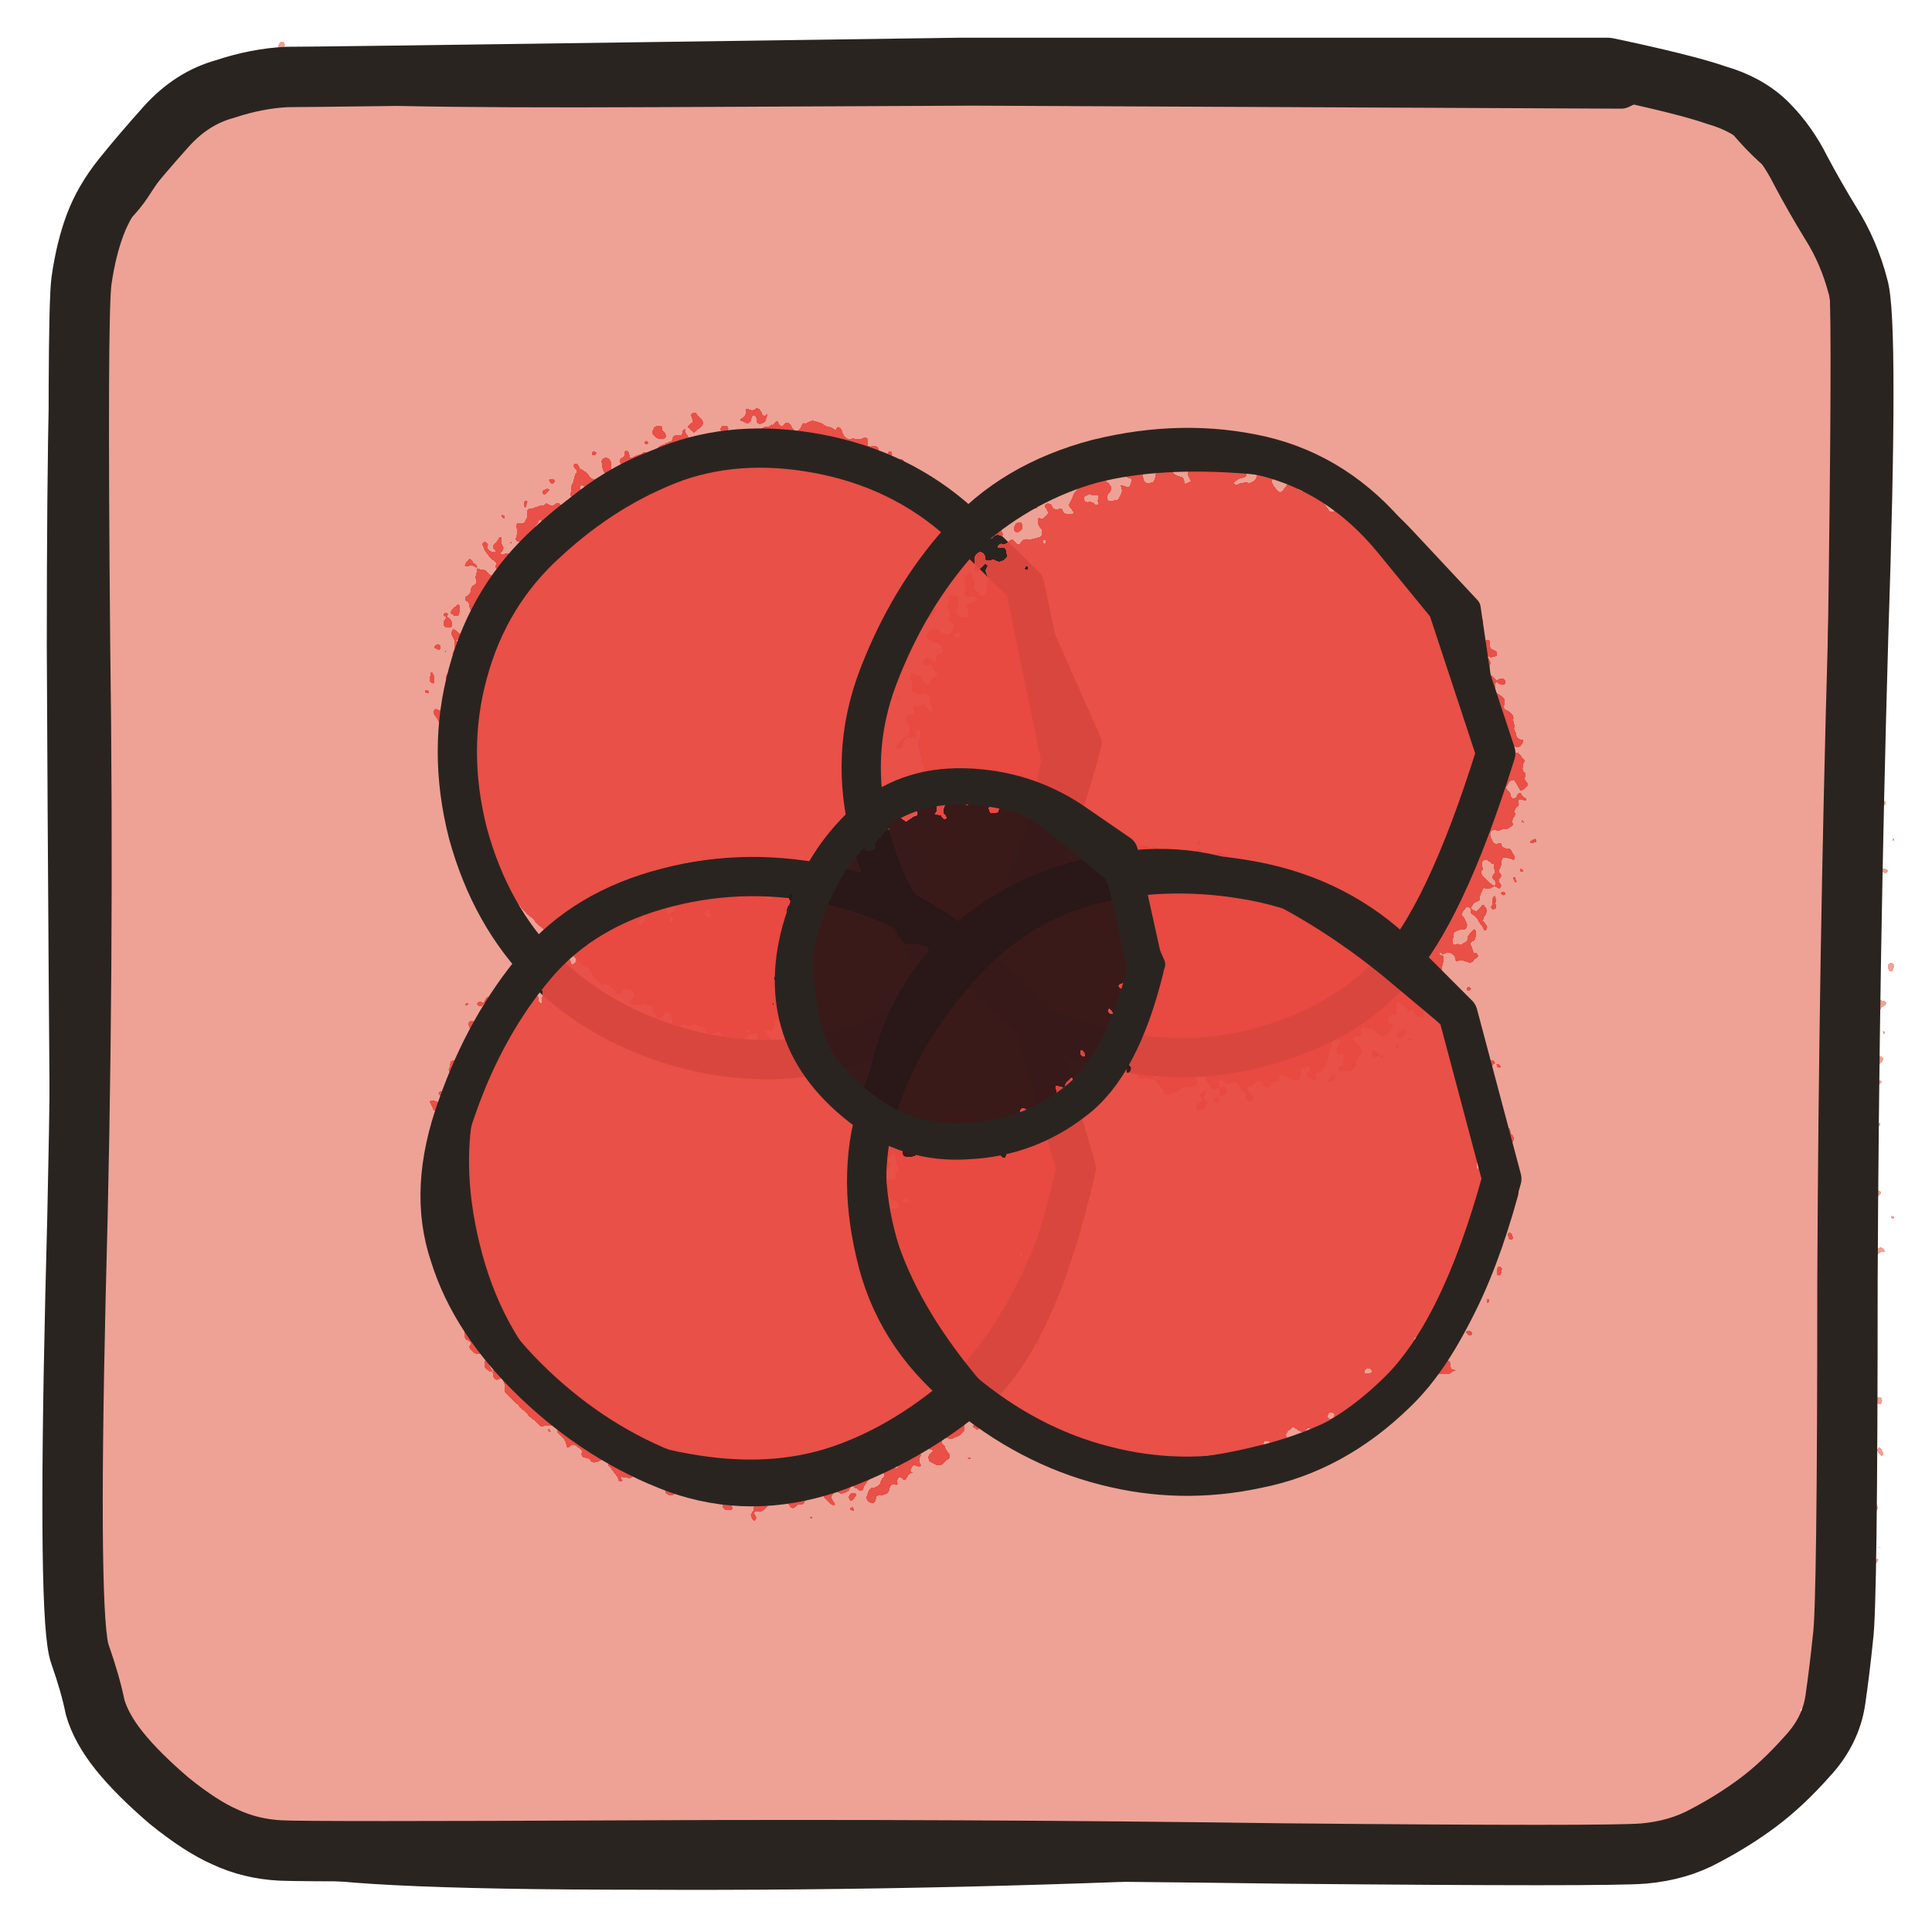
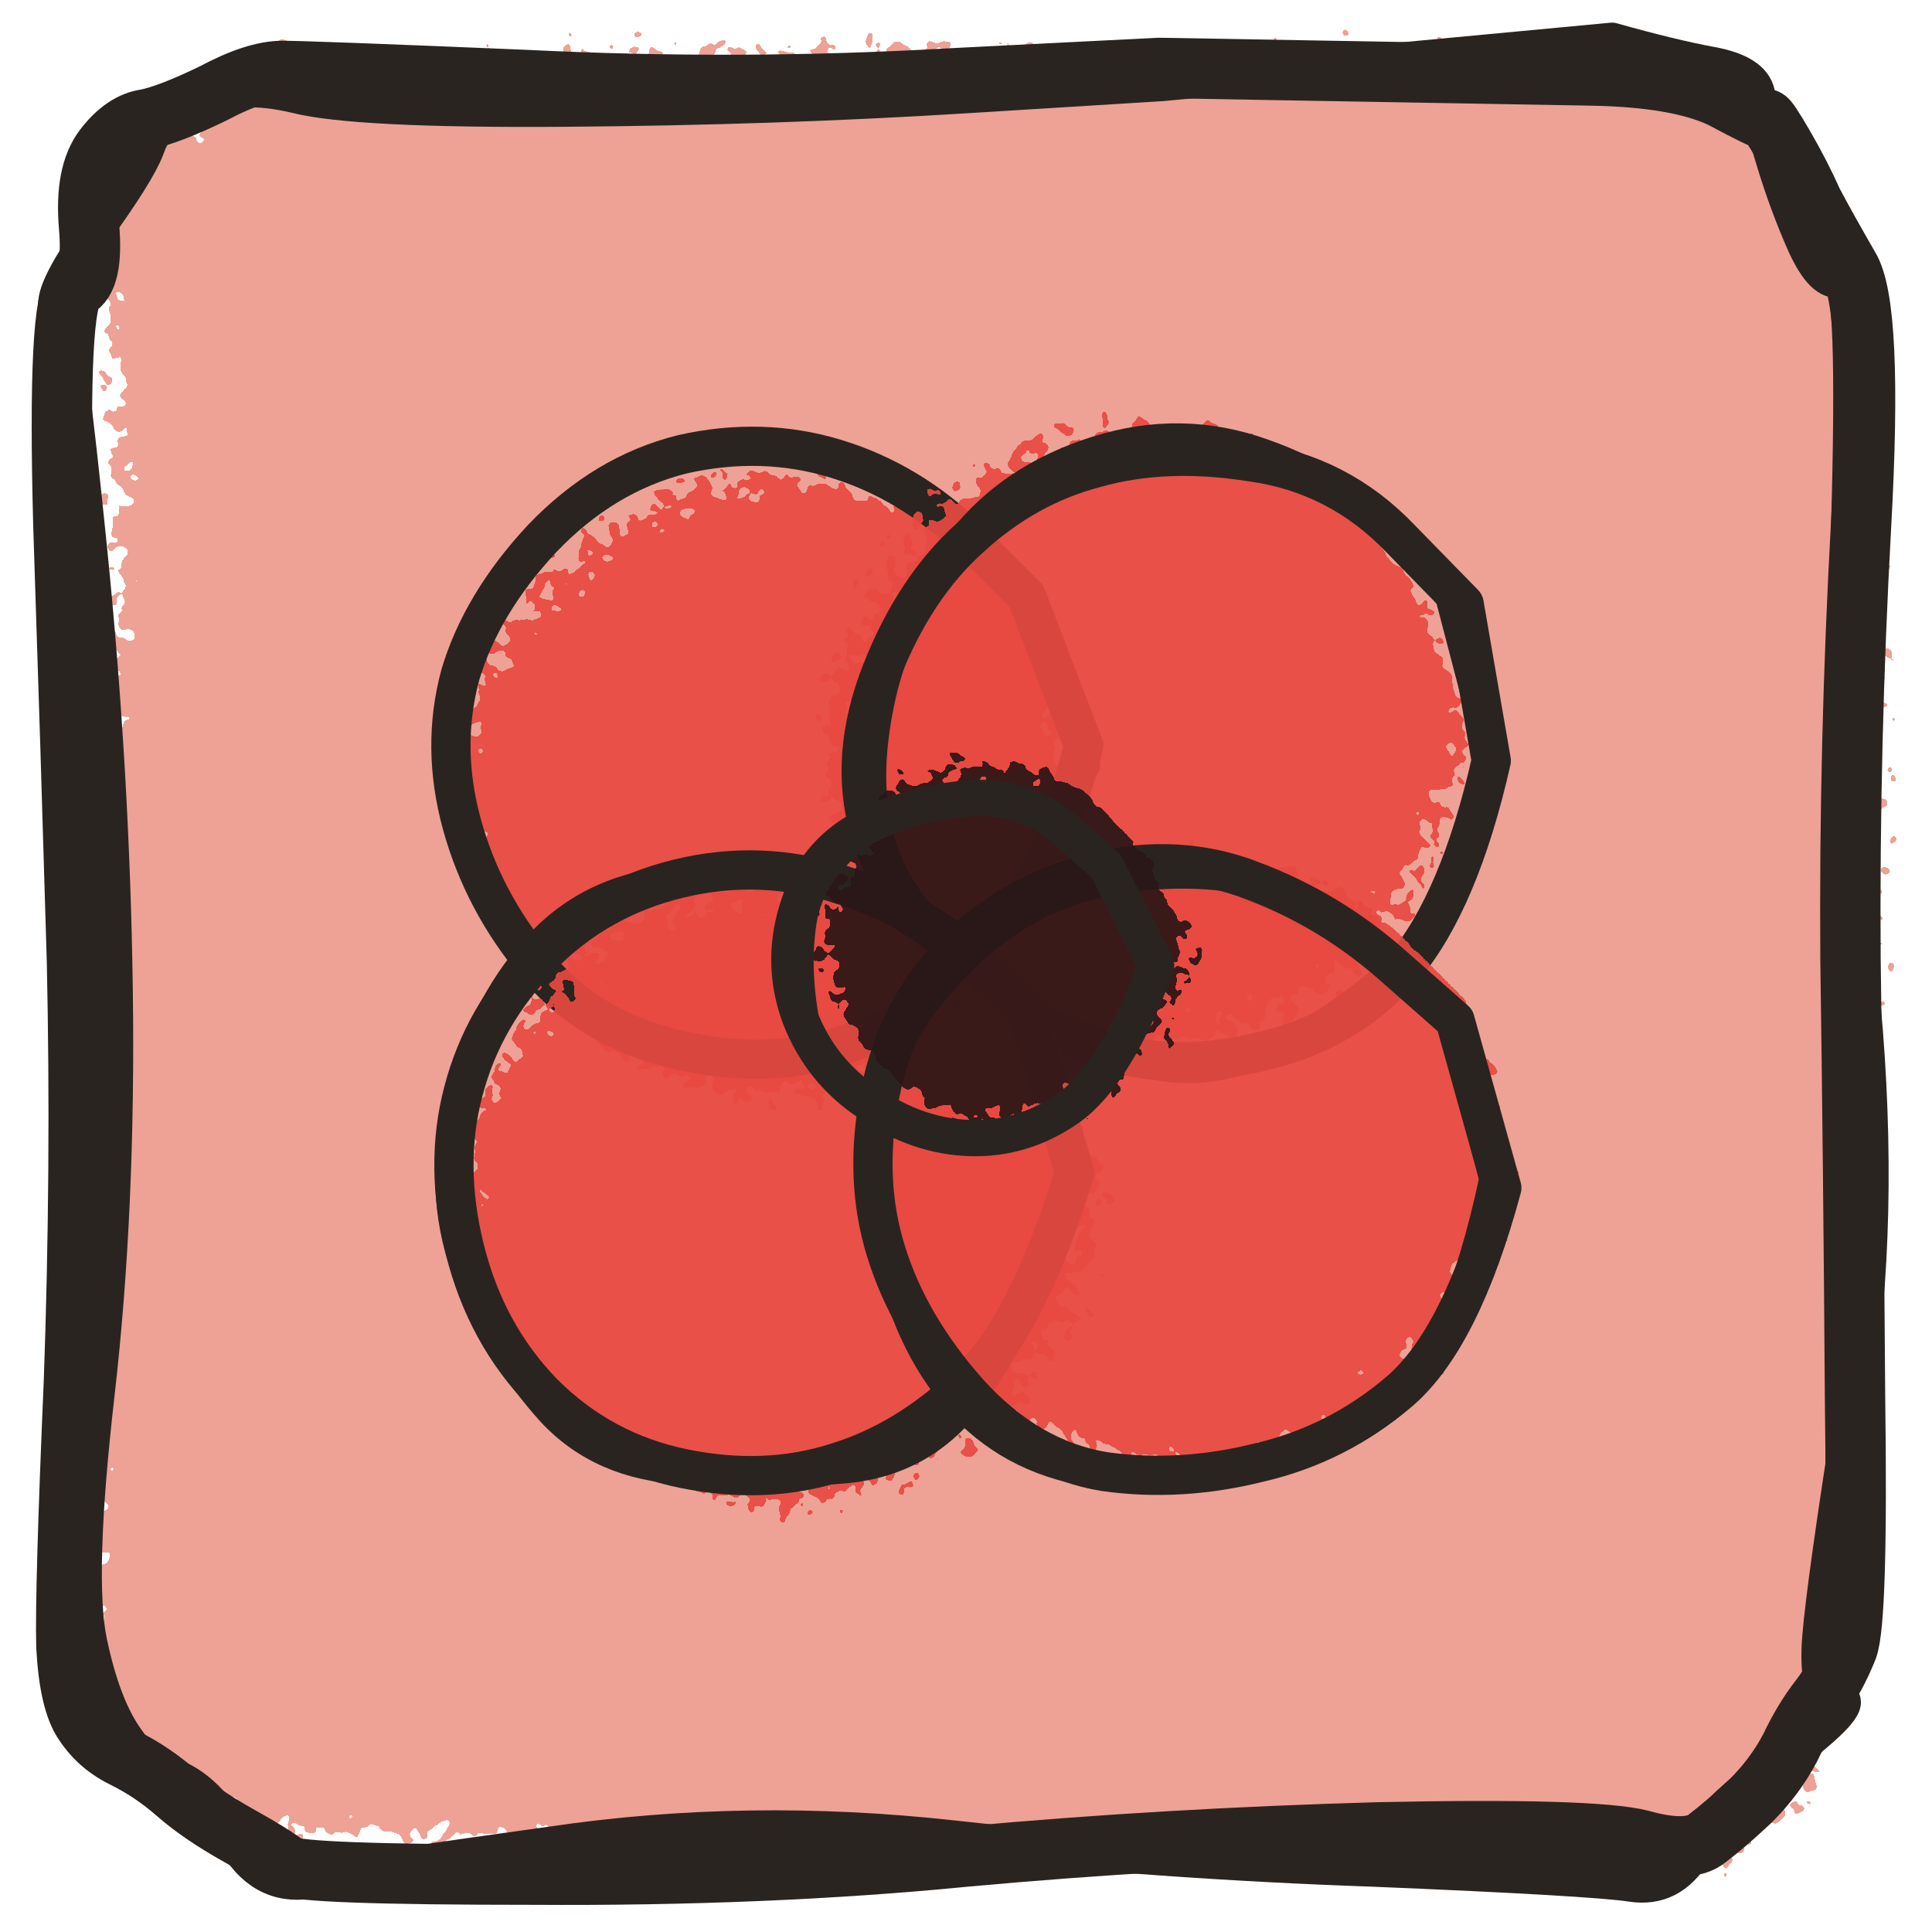
<svg xmlns="http://www.w3.org/2000/svg" viewBox="0 0 128 128" width="128" height="128">
  <defs>
    <filter id="crayon" x="-5%" y="-5%" width="110%" height="110%">
      <feTurbulence type="fractalNoise" baseFrequency="0.9" numOctaves="2" seed="3" result="n" />
      <feDisplacementMap in="SourceGraphic" in2="n" scale="5" />
      <feComponentTransfer>
        <feFuncA type="discrete" tableValues="0 .85 1 1" />
      </feComponentTransfer>
    </filter>
    <filter id="paper">
      <feTurbulence type="fractalNoise" baseFrequency="0.04" numOctaves="3" seed="9" />
      <feColorMatrix values="0 0 0 0 .55  0 0 0 0 .45  0 0 0 0 .3  0 0 0 .22 0" />
    </filter>
  </defs>
-   <path d="M106.1 4.7 Q111.7 5.4 113.4 6.0 Q115.1 6.5 116.7 8.0 Q118.2 9.4 119.2 11.0 Q120.2 12.5 120.9 15.0 Q121.7 17.5 122.4 19.3 Q123.0 21.0 123.3 42.7 Q123.5 64.4 123.1 86.0 Q122.6 107.7 122.6 109.9 Q122.6 112.0 121.5 113.4 Q120.4 114.7 119.0 116.8 Q117.5 118.9 116.4 120.2 Q115.2 121.4 113.1 122.3 Q110.9 123.2 109.2 123.4 Q107.5 123.6 85.3 123.6 Q63.1 123.6 42.5 123.5 Q21.9 123.4 19.3 123.1 Q16.8 122.7 14.7 121.5 Q12.6 120.3 11.5 119.4 Q10.4 118.6 9.1 116.5 Q7.8 114.5 6.6 113.1 Q5.4 111.7 4.9 109.4 Q4.3 107.0 4.6 85.3 Q4.9 63.5 5.2 42.4 Q5.5 21.3 5.4 19.3 Q5.4 17.4 6.7 14.8 Q8.0 12.2 9.3 10.7 Q10.6 9.3 11.7 7.9 Q12.9 6.6 14.4 6.1 Q16.0 5.7 18.2 5.4 Q20.3 5.2 42.6 5.4 L64.8 5.6Z" fill="#ec9a8c" stroke="none" opacity="0.92" transform="translate(0.5 -0.8)" filter="url(#crayon)" />
-   <path d="M106.5 4.5 Q111.7 5.6 113.7 6.3 Q115.8 6.9 117.1 8.2 Q118.4 9.5 119.3 11.3 Q120.2 13.0 121.3 14.8 Q122.5 16.7 123.1 19.0 Q123.8 21.3 123.1 42.3 Q122.5 63.2 122.4 84.8 Q122.4 106.5 122.1 108.5 Q121.9 110.5 121.6 112.6 Q121.3 114.7 119.7 116.4 Q118.1 118.2 116.5 119.4 Q114.9 120.6 113.0 121.6 Q111.2 122.6 108.9 122.8 Q106.7 123.0 85.1 122.8 Q63.5 122.5 42.1 122.6 Q20.7 122.7 18.6 122.6 Q16.6 122.5 14.9 121.7 Q13.3 121.0 11.2 119.3 Q9.1 117.5 7.9 116.0 Q6.7 114.5 6.3 113.1 Q6.0 111.6 5.3 109.6 Q4.5 107.5 5.0 85.9 Q5.6 64.2 5.3 42.5 Q5.1 20.7 5.4 18.6 Q5.7 16.5 6.3 14.9 Q6.9 13.3 8.1 11.8 Q9.3 10.3 11.0 8.4 Q12.7 6.5 14.9 5.9 Q17.0 5.2 19.0 5.1 Q20.9 5.1 42.2 4.8 L63.5 4.5Z" fill="none" stroke="#2a2420" stroke-width="4.0" stroke-linecap="round" stroke-linejoin="round" opacity="1" />
-   <path d="M107.4 6.0 Q110.2 4.6 112.2 5.4 Q114.1 6.2 115.7 8.1 Q117.3 10.0 119.1 11.2 Q120.9 12.5 121.5 14.6 Q122.1 16.7 122.4 19.1 Q122.6 21.6 122.3 42.6 Q122.1 63.7 122.5 84.9 Q122.9 106.1 122.6 108.3 Q122.3 110.4 121.8 112.2 Q121.3 114.1 119.5 115.8 Q117.6 117.5 115.8 119.3 Q114.0 121.1 112.2 122.1 Q110.5 123.2 108.7 122.6 Q107.0 121.9 85.3 123.0 Q63.6 124.1 42.6 124.0 Q21.7 124.0 18.9 122.8 Q16.0 121.6 14.1 121.4 Q12.1 121.3 11.4 119.3 Q10.6 117.4 8.4 116.2 Q6.2 115.0 5.6 113.0 Q5.0 110.9 4.9 109.5 Q4.8 108.1 4.6 86.3 Q4.4 64.6 4.3 42.8 Q4.3 21.1 4.9 18.5 Q5.5 15.8 6.8 14.6 Q8.2 13.4 9.0 12.1 Q9.9 10.7 11.6 8.5 Q13.3 6.2 14.9 5.5 Q16.5 4.9 19.3 5.4 Q22.1 6.0 43.3 5.9 L64.5 5.8Z" fill="none" stroke="#2a2420" stroke-width="2.4" stroke-linecap="round" stroke-linejoin="round" opacity="1" />
-   <path d="M71.9 50.6 Q69.0 61.0 64.6 64.7 Q60.3 68.4 54.8 70.1 Q49.2 71.9 44.7 69.8 Q40.2 67.7 36.1 63.8 Q32.0 60.0 30.4 55.1 Q28.8 50.3 30.1 44.8 Q31.4 39.4 35.9 36.0 Q40.3 32.6 45.4 31.1 Q50.5 29.7 55.3 30.8 Q60.1 32.0 64.2 36.2 L68.4 40.4Z" fill="#e8483f" stroke="none" opacity="0.92" transform="translate(-0.0 -2.1)" filter="url(#crayon)" />
-   <path d="M70.3 50.4 Q68.4 60.6 64.4 64.4 Q60.5 68.3 55.5 69.6 Q50.5 70.9 45.1 69.4 Q39.8 67.9 36.1 64.3 Q32.5 60.7 31.0 55.2 Q29.6 49.7 31.0 44.6 Q32.4 39.4 36.3 35.9 Q40.2 32.3 44.8 30.6 Q49.4 29.0 54.9 30.2 Q60.3 31.4 64.1 35.1 L67.9 38.8Z" fill="none" stroke="#2a2420" stroke-width="2.6" stroke-linecap="round" stroke-linejoin="round" opacity="1" />
-   <path d="M72.2 49.2 Q69.1 61.1 64.6 64.4 Q60.0 67.7 55.4 69.2 Q50.8 70.8 44.7 69.4 Q38.6 68.1 35.4 63.7 Q32.1 59.3 30.7 54.2 Q29.3 49.2 30.6 44.7 Q31.9 40.2 36.1 35.7 Q40.2 31.2 45.5 30.0 Q50.7 28.8 55.5 30.4 Q60.3 31.9 64.1 35.7 L67.9 39.5Z" fill="none" stroke="#2a2420" stroke-width="1.6" stroke-linecap="round" stroke-linejoin="round" opacity="1" />
-   <path d="M98.7 49.2 Q96.7 59.6 92.6 64.0 Q88.6 68.4 83.7 69.9 Q78.8 71.4 73.4 69.8 Q68.1 68.3 63.9 64.3 Q59.7 60.4 58.8 54.7 Q57.9 49.1 59.0 44.0 Q60.2 38.9 63.8 35.3 Q67.4 31.8 72.3 30.0 Q77.3 28.3 83.0 30.5 Q88.8 32.7 92.1 35.9 L95.5 39.0Z" fill="#e8483f" stroke="none" opacity="0.92" transform="translate(2.2 1.5)" filter="url(#crayon)" />
-   <path d="M99.1 49.9 Q95.7 60.8 92.2 64.4 Q88.7 68.0 83.4 69.4 Q78.1 70.8 72.7 69.3 Q67.2 67.9 63.2 64.5 Q59.2 61.0 57.7 55.5 Q56.2 50.0 58.2 44.8 Q60.2 39.6 63.6 35.8 Q67.0 31.9 72.7 30.4 Q78.4 29.0 83.6 30.2 Q88.7 31.4 92.3 35.8 L95.9 40.2Z" fill="none" stroke="#2a2420" stroke-width="2.6" stroke-linecap="round" stroke-linejoin="round" opacity="1" />
-   <path d="M98.8 50.5 Q96.9 59.3 93.3 63.9 Q89.6 68.5 83.5 69.8 Q77.3 71.1 72.7 69.3 Q68.1 67.5 63.4 63.5 Q58.7 59.6 57.3 54.9 Q55.8 50.1 58.4 44.4 Q61.0 38.6 64.6 35.5 Q68.2 32.4 72.5 31.2 Q76.8 30.1 82.8 30.6 Q88.8 31.2 93.0 35.7 L97.3 40.3Z" fill="none" stroke="#2a2420" stroke-width="1.6" stroke-linecap="round" stroke-linejoin="round" opacity="1" />
-   <path d="M71.2 77.8 Q67.8 88.3 64.5 92.6 Q61.3 96.9 55.9 97.8 Q50.5 98.7 44.9 97.1 Q39.3 95.5 35.7 92.5 Q32.0 89.4 30.7 83.9 Q29.3 78.3 30.3 72.8 Q31.4 67.3 35.5 63.1 Q39.7 59.0 45.2 58.0 Q50.6 57.0 55.4 58.4 Q60.3 59.9 64.5 63.9 L68.7 67.9Z" fill="#e8483f" stroke="none" opacity="0.92" transform="translate(-0.5 1.4)" filter="url(#crayon)" />
-   <path d="M71.3 77.4 Q68.8 88.4 64.7 92.1 Q60.5 95.7 55.1 97.6 Q49.7 99.4 44.7 97.6 Q39.6 95.7 35.4 91.7 Q31.2 87.7 29.8 83.2 Q28.3 78.8 30.3 73.3 Q32.2 67.9 35.5 64.0 Q38.7 60.2 44.2 58.8 Q49.6 57.4 55.3 58.7 Q61.0 60.1 64.7 63.8 L68.4 67.4Z" fill="none" stroke="#2a2420" stroke-width="2.6" stroke-linecap="round" stroke-linejoin="round" opacity="1" />
-   <path d="M71.3 77.5 Q67.9 87.7 63.9 91.4 Q59.8 95.1 55.4 96.6 Q51.0 98.1 45.5 97.1 Q40.0 96.2 36.2 92.3 Q32.4 88.4 31.0 82.6 Q29.6 76.9 30.9 72.1 Q32.1 67.3 35.9 63.3 Q39.6 59.4 45.1 58.1 Q50.6 56.9 55.9 58.7 Q61.3 60.5 64.6 63.5 L67.9 66.6Z" fill="none" stroke="#2a2420" stroke-width="1.6" stroke-linecap="round" stroke-linejoin="round" opacity="1" />
-   <path d="M98.9 77.4 Q96.9 89.2 92.7 92.3 Q88.4 95.4 83.1 97.5 Q77.8 99.7 73.0 98.3 Q68.2 96.9 63.9 93.1 Q59.6 89.2 58.3 83.3 Q57.0 77.3 58.1 72.0 Q59.2 66.7 63.4 63.5 Q67.5 60.2 72.4 58.7 Q77.2 57.1 83.1 58.7 Q89.0 60.4 92.7 63.8 L96.4 67.1Z" fill="#e8483f" stroke="none" opacity="0.92" transform="translate(0.9 -1.0)" filter="url(#crayon)" />
-   <path d="M99.5 78.1 Q96.7 88.3 92.5 92.3 Q88.4 96.3 83.3 97.3 Q78.2 98.4 73.2 97.1 Q68.1 95.8 63.7 92.1 Q59.2 88.4 58.0 83.0 Q56.7 77.5 58.3 72.9 Q59.9 68.2 63.6 64.1 Q67.3 59.9 72.4 58.6 Q77.5 57.3 83.2 58.4 Q88.8 59.5 92.7 63.3 L96.6 67.2Z" fill="none" stroke="#2a2420" stroke-width="2.6" stroke-linecap="round" stroke-linejoin="round" opacity="1" />
-   <path d="M99.8 79.0 Q97.1 88.8 92.8 92.1 Q88.6 95.4 83.4 96.6 Q78.2 97.9 73.4 97.4 Q68.6 97.0 64.5 92.2 Q60.4 87.4 58.8 82.8 Q57.3 78.1 58.2 72.3 Q59.1 66.6 62.8 62.8 Q66.4 59.0 72.3 57.6 Q78.2 56.2 83.0 58.3 Q87.8 60.5 92.2 64.1 L96.5 67.7Z" fill="none" stroke="#2a2420" stroke-width="1.6" stroke-linecap="round" stroke-linejoin="round" opacity="1" />
-   <path d="M76.2 64.5 Q73.9 70.5 70.9 72.8 Q68.0 75.1 64.1 75.6 Q60.2 76.0 57.3 73.8 Q54.5 71.6 53.4 67.9 Q52.4 64.1 53.1 60.9 Q53.9 57.6 57.1 55.1 Q60.4 52.5 64.3 52.7 Q68.2 52.9 71.0 54.9 L73.8 57.0Z" fill="#2a1418" stroke="none" opacity="0.92" transform="translate(-0.4 0.2)" filter="url(#crayon)" />
-   <path d="M75.9 64.2 Q74.3 70.7 71.2 73.0 Q68.1 75.4 64.2 75.6 Q60.2 75.9 57.0 73.4 Q53.8 70.9 52.9 67.7 Q52.0 64.5 53.3 60.7 Q54.5 57.0 57.2 54.5 Q59.9 52.0 63.9 52.1 Q67.8 52.2 71.0 54.3 L74.2 56.5Z" fill="none" stroke="#2a2420" stroke-width="2.4" stroke-linecap="round" stroke-linejoin="round" opacity="1" />
-   <path d="M76.5 63.9 Q72.8 71.9 70.7 73.7 Q68.6 75.4 64.6 75.6 Q60.6 75.7 57.5 73.4 Q54.4 71.2 53.6 67.5 Q52.8 63.8 53.6 60.3 Q54.4 56.8 57.1 54.6 Q59.8 52.5 63.5 52.3 Q67.1 52.1 70.4 55.0 L73.8 57.8Z" fill="none" stroke="#2a2420" stroke-width="1.4" stroke-linecap="round" stroke-linejoin="round" opacity="1" />
+   <path d="M104.7 4.3 Q112.7 5.2 114.0 5.4 Q115.4 5.6 116.7 7.3 Q118.0 9.1 118.6 10.4 Q119.2 11.8 119.9 15.2 Q120.6 18.6 121.8 19.8 Q123.0 21.1 123.6 35.8 Q124.3 50.6 123.2 65.3 Q122.0 80.1 122.7 94.6 Q123.3 109.1 122.3 109.8 Q121.4 110.4 120.1 113.4 Q118.8 116.4 118.9 118.1 Q118.9 119.8 116.7 121.3 Q114.4 122.8 113.4 123.4 Q112.3 123.9 108.6 124.2 Q104.8 124.5 92.6 124.3 Q80.5 124.1 64.9 123.8 Q49.4 123.6 34.7 122.6 Q19.9 121.6 19.3 122.3 Q18.7 123.1 16.7 121.4 Q14.8 119.6 12.0 119.7 Q9.3 119.8 7.4 117.5 Q5.5 115.1 5.4 112.5 Q5.3 109.9 5.8 108.8 Q6.2 107.7 5.4 93.7 Q4.5 79.6 5.9 63.7 Q7.2 47.7 7.3 33.8 Q7.3 19.9 6.3 17.7 Q5.2 15.5 5.1 14.4 Q5.0 13.3 6.5 11.7 Q7.9 10.1 11.5 9.4 Q15.0 8.6 15.2 6.4 Q15.3 4.1 19.0 4.6 Q22.7 5.1 37.3 4.7 Q52.0 4.4 65.3 4.4 L78.7 4.5Z" fill="#ec9a8c" stroke="none" opacity="0.92" transform="translate(0.5 -0.8)" filter="url(#crayon)" />
+   <path d="M105.4 5.0 Q111.2 5.1 114.1 6.5 Q116.9 8.0 117.0 7.9 Q117.1 7.8 118.2 9.7 Q119.3 11.6 120.1 13.4 Q121.0 15.1 122.5 17.7 Q124.1 20.3 123.3 34.8 Q122.5 49.3 122.6 63.5 Q122.8 77.7 122.9 92.5 Q123.1 107.3 122.4 109.2 Q121.6 111.2 120.6 112.5 Q119.5 113.9 118.6 115.8 Q117.6 117.7 116.0 119.3 Q114.3 120.9 113.1 121.8 Q111.9 122.8 108.7 121.9 Q105.5 121.1 91.3 121.4 Q77.1 121.8 64.0 123.0 Q50.8 124.3 35.3 124.2 Q19.8 124.2 19.0 123.6 Q18.3 123.0 15.8 121.6 Q13.3 120.2 11.7 118.8 Q10.1 117.4 8.3 116.5 Q6.6 115.7 5.6 114.2 Q4.6 112.8 4.4 109.1 Q4.3 105.5 4.9 91.5 Q5.4 77.4 5.1 63.7 Q4.7 49.9 4.2 34.8 Q3.8 19.8 5.0 19.1 Q6.2 18.5 5.9 15.0 Q5.6 11.5 6.9 9.8 Q8.2 8.1 9.7 7.9 Q11.2 7.6 14.1 6.2 Q16.9 4.7 18.7 4.7 Q20.5 4.7 34.8 5.3 Q49.0 6.0 62.9 5.2 L76.8 4.5Z" fill="none" stroke="#2a2420" stroke-width="4.0" stroke-linecap="round" stroke-linejoin="round" opacity="1" />
+   <path d="M106.8 2.7 Q110.7 3.8 113.4 4.3 Q116.1 4.8 116.4 6.2 Q116.6 7.6 117.5 10.5 Q118.4 13.5 119.6 16.2 Q120.8 18.8 121.9 18.5 Q123.0 18.2 122.5 35.3 Q122.0 52.4 123.4 66.6 Q124.7 80.8 122.8 92.8 Q120.9 104.8 120.6 108.5 Q120.3 112.3 121.7 112.5 Q123.1 112.6 119.5 115.5 Q115.9 118.3 114.8 119.3 Q113.7 120.2 112.2 122.7 Q110.7 125.2 108.1 124.8 Q105.5 124.4 91.0 123.8 Q76.6 123.3 63.1 121.8 Q49.5 120.3 36.6 122.2 Q23.6 124.0 20.5 124.6 Q17.3 125.1 15.5 121.8 Q13.8 118.5 11.2 117.6 Q8.7 116.7 9.4 117.1 Q10.0 117.5 8.4 115.3 Q6.8 113.1 5.9 108.8 Q5.0 104.5 6.4 92.3 Q7.8 80.1 7.6 65.6 Q7.4 51.2 5.9 36.4 Q4.4 21.6 3.8 20.5 Q3.3 19.5 6.2 15.4 Q9.1 11.4 9.7 9.8 Q10.3 8.1 11.3 8.0 Q12.4 7.9 14.1 6.6 Q15.7 5.4 19.6 6.3 Q23.5 7.3 37.4 7.2 Q51.3 7.1 64.1 6.3 L77.0 5.5Z" fill="none" stroke="#2a2420" stroke-width="2.4" stroke-linecap="round" stroke-linejoin="round" opacity="1" />
+   <path d="M70.1 50.5 Q68.5 60.6 64.5 64.5 Q60.4 68.4 55.5 69.6 Q50.6 70.9 45.2 69.4 Q39.9 67.9 36.2 64.3 Q32.6 60.7 31.2 55.2 Q29.7 49.7 31.1 44.6 Q32.6 39.4 36.5 35.9 Q40.4 32.4 44.8 30.7 Q49.3 29.0 54.8 30.1 Q60.3 31.3 64.1 35.0 L67.8 38.6Z" fill="#e8483f" stroke="none" opacity="0.92" transform="translate(0.5 2.2)" filter="url(#crayon)" />
+   <path d="M71.8 49.4 Q68.8 60.9 64.5 64.4 Q60.2 67.9 55.4 69.4 Q50.5 70.9 44.7 69.5 Q38.9 68.1 35.5 63.9 Q32.0 59.7 30.6 54.6 Q29.2 49.5 30.5 44.7 Q31.9 40.0 35.9 35.7 Q40.0 31.4 45.2 30.1 Q50.5 28.9 55.4 30.4 Q60.3 31.9 64.2 35.7 L68.0 39.5Z" fill="none" stroke="#2a2420" stroke-width="2.6" stroke-linecap="round" stroke-linejoin="round" opacity="1" />
+   <path d="M72.1 50.7 Q67.8 59.5 64.4 63.3 Q61.1 67.1 55.6 69.2 Q50.1 71.2 45.3 70.0 Q40.6 68.7 36.5 64.6 Q32.5 60.6 30.7 55.3 Q28.9 49.9 30.9 44.1 Q32.9 38.3 36.4 34.7 Q40.0 31.1 44.9 30.0 Q49.8 29.0 54.7 29.9 Q59.6 30.9 64.1 35.8 L68.5 40.6Z" fill="none" stroke="#2a2420" stroke-width="1.6" stroke-linecap="round" stroke-linejoin="round" opacity="1" />
+   <path d="M99.1 49.9 Q95.6 60.9 92.1 64.4 Q88.7 67.9 83.4 69.3 Q78.1 70.8 72.6 69.3 Q67.2 67.8 63.1 64.5 Q59.1 61.1 57.6 55.6 Q56.1 50.1 58.2 44.9 Q60.2 39.6 63.6 35.8 Q66.9 31.9 72.7 30.4 Q78.5 29.0 83.6 30.2 Q88.7 31.4 92.3 35.9 L95.8 40.4Z" fill="#e8483f" stroke="none" opacity="0.92" transform="translate(-1.9 -1.2)" filter="url(#crayon)" />
+   <path d="M98.8 50.4 Q96.7 59.7 93.0 64.1 Q89.3 68.4 83.4 69.7 Q77.5 71.1 72.7 69.4 Q67.9 67.7 63.5 63.8 Q59.1 59.9 57.6 55.0 Q56.2 50.1 58.4 44.5 Q60.6 38.9 64.3 35.6 Q68.0 32.2 72.6 31.0 Q77.2 29.7 82.9 30.6 Q88.7 31.4 92.8 35.7 L97.0 40.0Z" fill="none" stroke="#2a2420" stroke-width="2.6" stroke-linecap="round" stroke-linejoin="round" opacity="1" />
+   <path d="M98.8 50.7 Q96.5 60.3 92.3 64.1 Q88.0 67.9 83.5 69.9 Q79.0 72.0 73.5 69.9 Q68.1 67.8 63.8 63.7 Q59.5 59.6 58.4 55.4 Q57.3 51.2 58.7 45.5 Q60.2 39.9 63.6 35.7 Q66.9 31.5 72.6 29.7 Q78.3 27.9 83.8 29.9 Q89.2 31.8 92.6 35.7 L95.9 39.6Z" fill="none" stroke="#2a2420" stroke-width="1.6" stroke-linecap="round" stroke-linejoin="round" opacity="1" />
+   <path d="M71.3 77.3 Q68.9 88.4 64.7 92.0 Q60.5 95.7 55.1 97.6 Q49.7 99.5 44.7 97.6 Q39.7 95.7 35.4 91.6 Q31.1 87.6 29.6 83.2 Q28.2 78.9 30.2 73.5 Q32.3 68.0 35.4 64.1 Q38.6 60.2 44.1 58.8 Q49.6 57.4 55.3 58.8 Q61.1 60.2 64.7 63.8 L68.4 67.4Z" fill="#e8483f" stroke="none" opacity="0.92" transform="translate(1.5 1.0)" filter="url(#crayon)" />
+   <path d="M71.2 77.7 Q68.0 88.0 64.0 91.7 Q60.0 95.5 55.4 96.9 Q50.7 98.4 45.3 97.3 Q39.9 96.2 36.0 92.3 Q32.2 88.4 30.8 82.8 Q29.4 77.2 30.7 72.3 Q32.0 67.3 35.8 63.4 Q39.6 59.5 45.0 58.2 Q50.4 56.9 55.7 58.6 Q61.0 60.3 64.5 63.6 L68.0 66.9Z" fill="none" stroke="#2a2420" stroke-width="2.6" stroke-linecap="round" stroke-linejoin="round" opacity="1" />
+   <path d="M71.4 77.5 Q68.1 87.7 64.7 92.4 Q61.4 97.1 55.7 97.5 Q49.9 98.0 44.6 97.5 Q39.2 97.0 36.0 93.2 Q32.7 89.4 30.7 84.1 Q28.8 78.9 30.3 72.8 Q31.8 66.7 35.3 62.8 Q38.8 58.8 44.4 58.2 Q50.0 57.5 54.8 58.7 Q59.5 60.0 64.1 64.1 L68.8 68.2Z" fill="none" stroke="#2a2420" stroke-width="1.6" stroke-linecap="round" stroke-linejoin="round" opacity="1" />
+   <path d="M99.6 78.2 Q96.8 88.3 92.6 92.3 Q88.3 96.3 83.3 97.3 Q78.2 98.3 73.2 97.0 Q68.2 95.7 63.7 92.1 Q59.1 88.4 57.9 82.9 Q56.7 77.5 58.3 72.9 Q59.9 68.4 63.5 64.2 Q67.2 59.9 72.3 58.6 Q77.4 57.3 83.2 58.4 Q88.9 59.4 92.8 63.3 L96.7 67.2Z" fill="#e8483f" stroke="none" opacity="0.92" transform="translate(0.4 -0.9)" filter="url(#crayon)" />
+   <path d="M99.5 78.7 Q96.8 88.7 92.7 92.2 Q88.6 95.7 83.4 96.9 Q78.2 98.2 73.2 97.5 Q68.2 96.7 64.2 92.3 Q60.2 87.8 58.7 82.9 Q57.2 78.1 58.3 72.5 Q59.4 66.9 63.1 63.1 Q66.8 59.3 72.4 57.8 Q78.1 56.4 83.1 58.4 Q88.1 60.3 92.2 63.9 L96.4 67.6Z" fill="none" stroke="#2a2420" stroke-width="2.6" stroke-linecap="round" stroke-linejoin="round" opacity="1" />
+   <path d="M98.8 78.1 Q96.4 89.3 92.6 92.3 Q88.8 95.2 83.6 96.9 Q78.4 98.5 72.9 97.8 Q67.3 97.1 63.7 93.3 Q60.2 89.5 58.9 83.8 Q57.6 78.2 58.3 73.4 Q59.1 68.6 63.4 64.2 Q67.7 59.7 73.2 58.6 Q78.7 57.5 83.7 58.7 Q88.7 59.9 92.4 63.8 L96.1 67.8Z" fill="none" stroke="#2a2420" stroke-width="1.6" stroke-linecap="round" stroke-linejoin="round" opacity="1" />
+   <path d="M76.5 64.0 Q73.6 71.6 70.4 73.4 Q67.1 75.3 63.7 75.6 Q60.3 76.0 57.5 73.5 Q54.6 71.1 53.1 67.2 Q51.5 63.4 53.0 59.9 Q54.4 56.4 57.6 54.3 Q60.8 52.1 64.5 52.3 Q68.1 52.5 70.6 55.1 L73.0 57.6Z" fill="#2a1418" stroke="none" opacity="0.92" transform="translate(2.4 -1.5)" filter="url(#crayon)" />
+   <path d="M76.6 64.0 Q73.9 71.2 70.8 73.4 Q67.8 75.5 64.3 75.4 Q60.8 75.3 57.6 73.1 Q54.4 71.0 53.0 67.4 Q51.7 63.9 52.8 60.3 Q53.9 56.6 57.1 54.9 Q60.4 53.2 64.1 52.9 Q67.9 52.6 70.6 55.0 L73.3 57.4Z" fill="none" stroke="#2a2420" stroke-width="2.4" stroke-linecap="round" stroke-linejoin="round" opacity="1" />
+   <path d="M76.6 64.5 Q74.1 71.9 70.6 73.8 Q67.1 75.7 64.0 75.3 Q61.0 75.0 57.8 73.4 Q54.5 71.9 53.7 68.2 Q52.9 64.4 53.4 61.1 Q53.9 57.8 57.4 55.3 Q61.0 52.9 64.5 53.1 Q68.0 53.3 70.6 55.4 L73.3 57.5Z" fill="none" stroke="#2a2420" stroke-width="1.4" stroke-linecap="round" stroke-linejoin="round" opacity="1" />
</svg>
